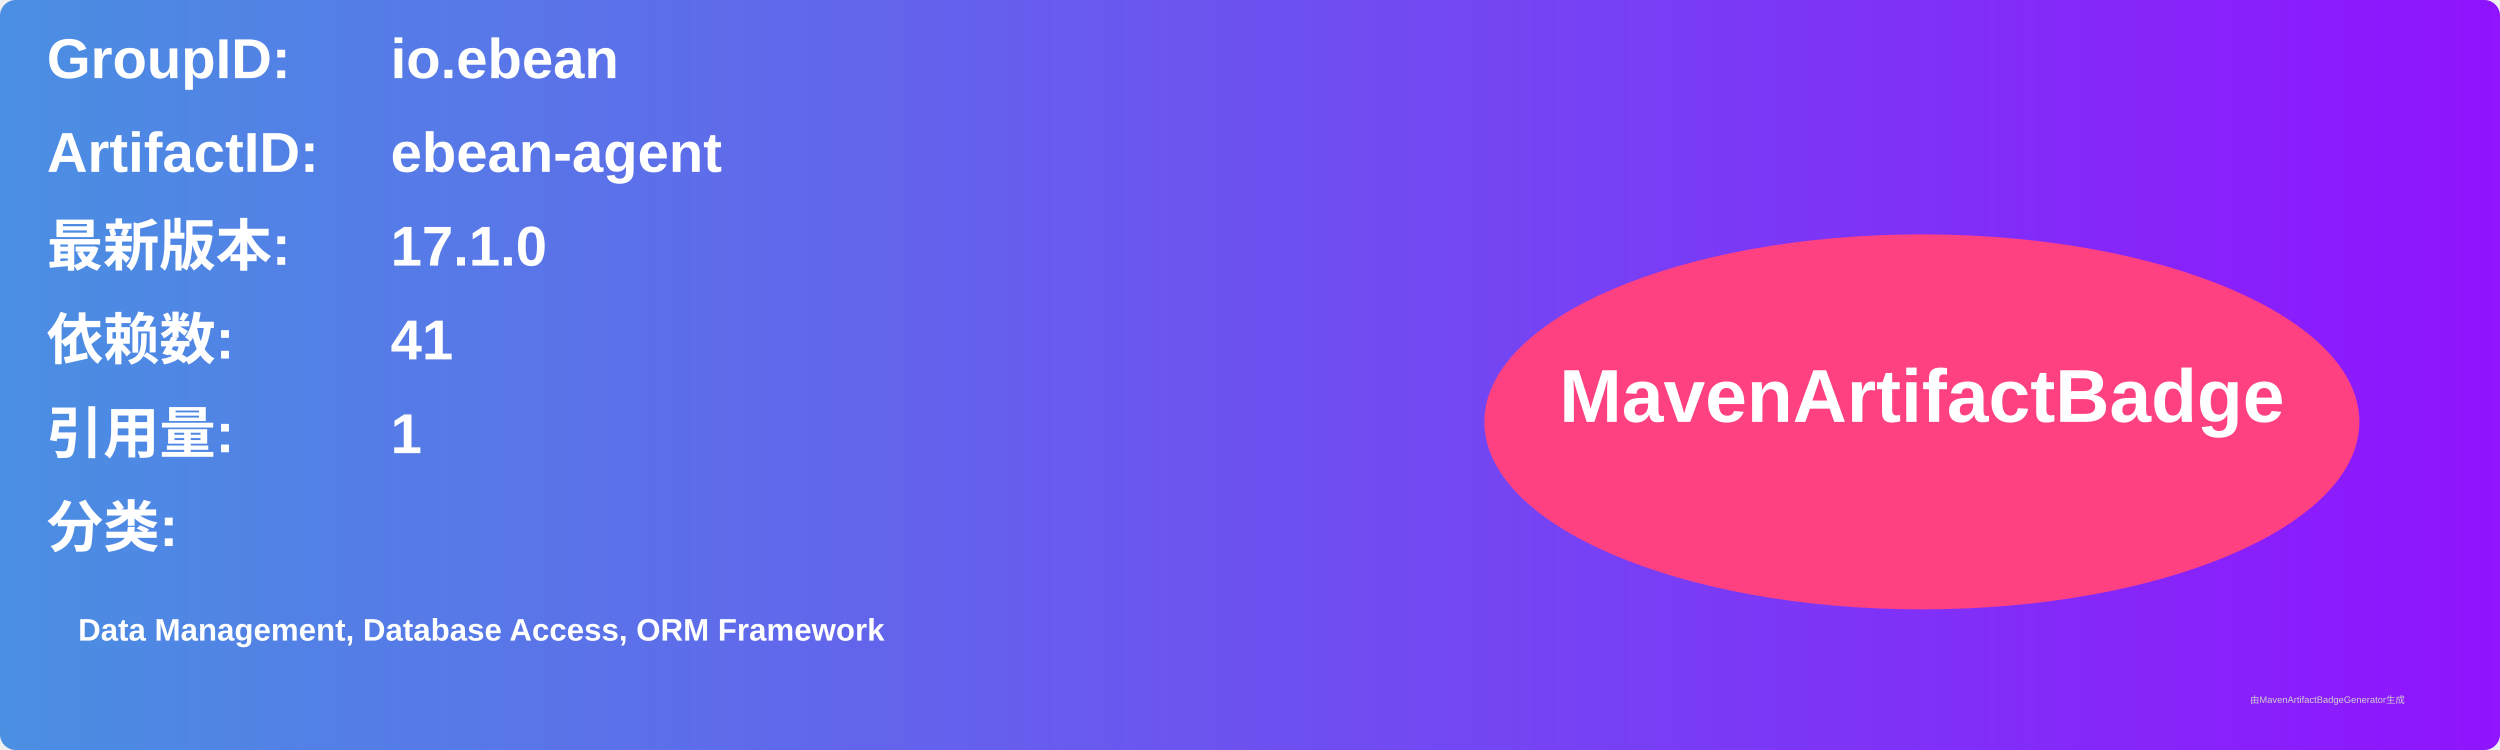
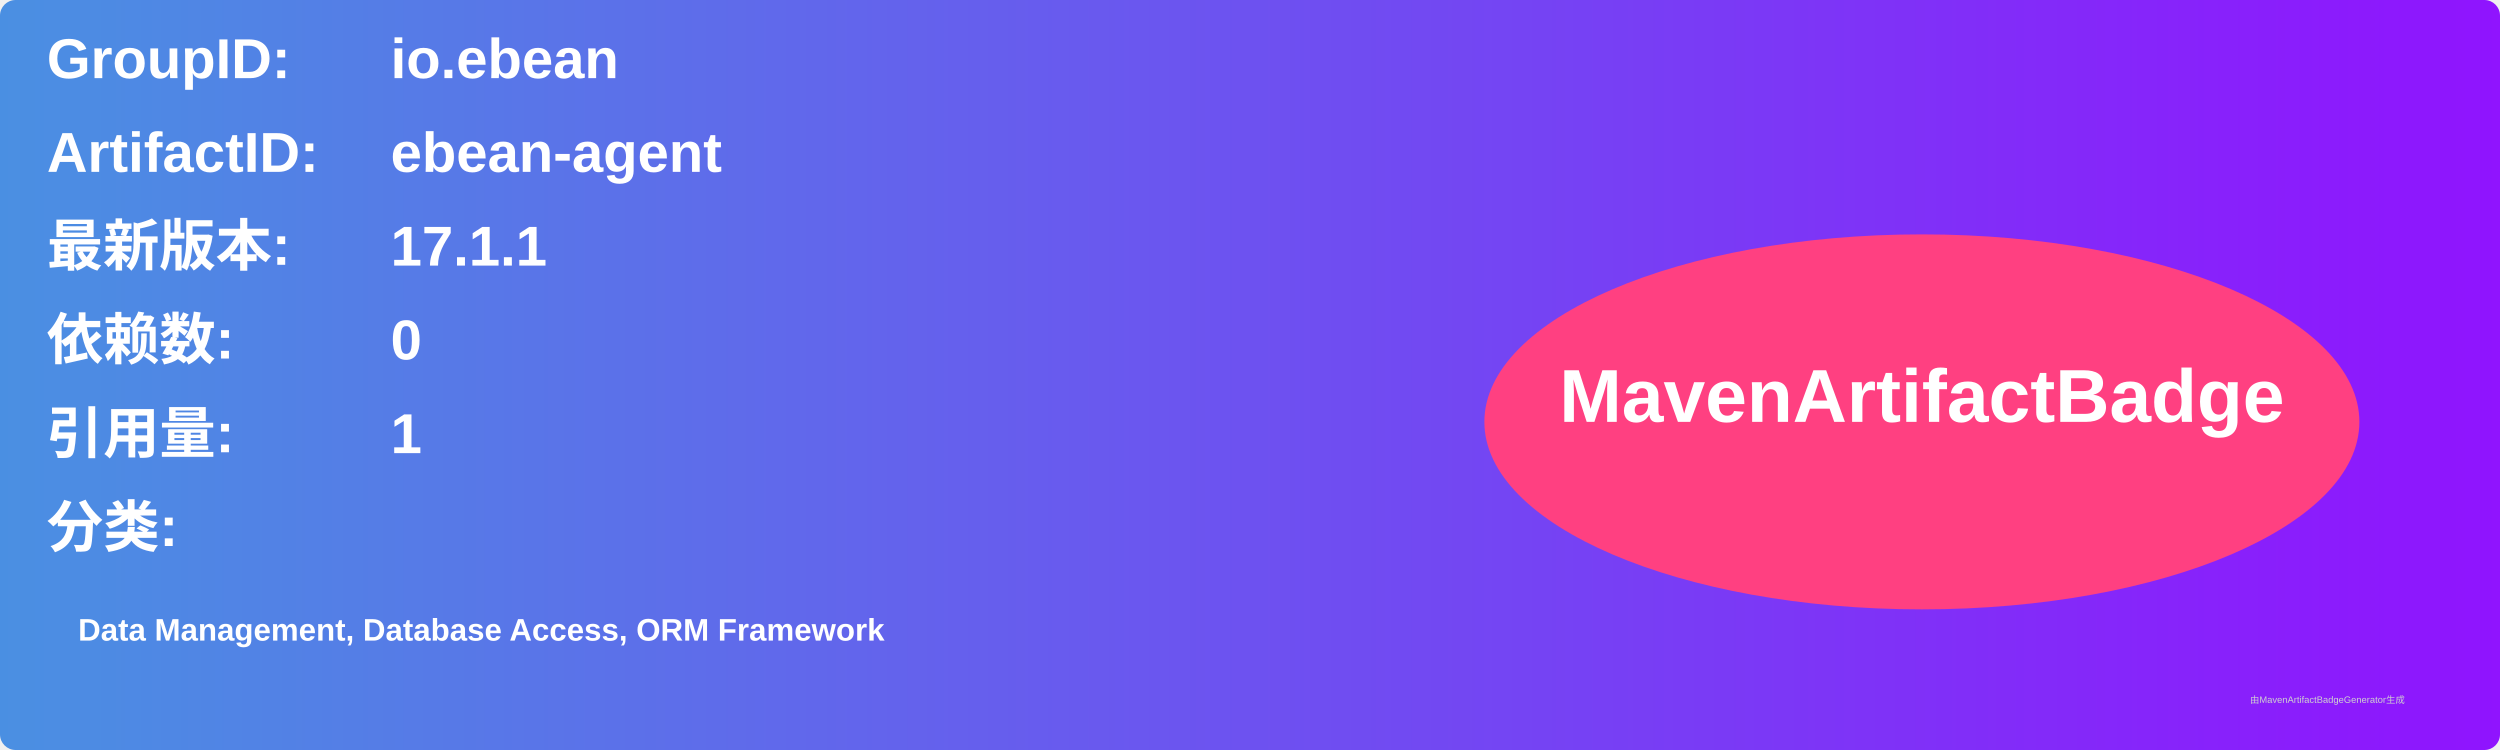
<svg xmlns="http://www.w3.org/2000/svg" width="800" height="240" viewBox="0 0 800 240">
  <linearGradient id="grad" x1="0%" y1="0%" x2="100%" y2="0%">
    <stop offset="0%" stop-color="#4a90e2" />
    <stop offset="100%" stop-color="#9013fe" />
  </linearGradient>
  <rect width="100%" height="100%" rx="5" ry="5" fill="url(#grad)" />
  <g transform="translate(15, 15)">
    <text x="0" y="10" font-family="Arial" font-size="18" fill="white" font-weight="bold" width="260">GroupID:</text>
    <text x="110" y="10" font-family="Arial" font-size="18" fill="white" font-weight="bold" width="460">io.ebean</text>
    <text x="0" y="40" font-family="Arial" font-size="18" fill="white" font-weight="bold" width="260">ArtifactID:</text>
    <text x="110" y="40" font-family="Arial" font-size="18" fill="white" font-weight="bold" width="460">ebean-agent</text>
    <text x="0" y="70" font-family="Arial" font-size="18" fill="white" font-weight="bold">最新版本:</text>
    <text x="110" y="70" font-family="Arial" font-size="18" fill="white" font-weight="bold">
-       <tspan font-weight="bold">17.1.0</tspan>
+       <tspan font-weight="bold">17.1.1</tspan>
    </text>
    <text x="0" y="100" font-family="Arial" font-size="18" fill="white" font-weight="bold">依赖数: </text>
    <text x="110" y="100" font-family="Arial" font-size="18" fill="white">
-       <tspan font-weight="bold">41</tspan>
+       <tspan font-weight="bold">0</tspan>
    </text>
    <text x="0" y="130" font-family="Arial" font-size="18" fill="white" font-weight="bold">引用量: </text>
    <text x="110" y="130" font-family="Arial" font-size="18" fill="white">
      <tspan font-weight="bold">1</tspan>
    </text>
    <text x="0" y="160" font-family="Arial" font-size="18" fill="white" font-weight="bold">分类:</text>
    <text x="10" y="190" font-family="Arial" font-size="10" fill="white">
      <tspan font-weight="bold">Data Management, Database Access, ORM Framework</tspan>
    </text>
    <ellipse cx="600" cy="120" rx="140" ry="60" fill="#ff4081" />
    <text x="600" y="120" text-anchor="middle" font-family="Arial" font-size="24" fill="white" font-weight="bold">MavenArtifactBadge</text>
  </g>
  <text x="720" y="225" font-family="Arial" font-size="3" fill="#d0d0d0">由MavenArtifactBadgeGenerator生成</text>
</svg>
